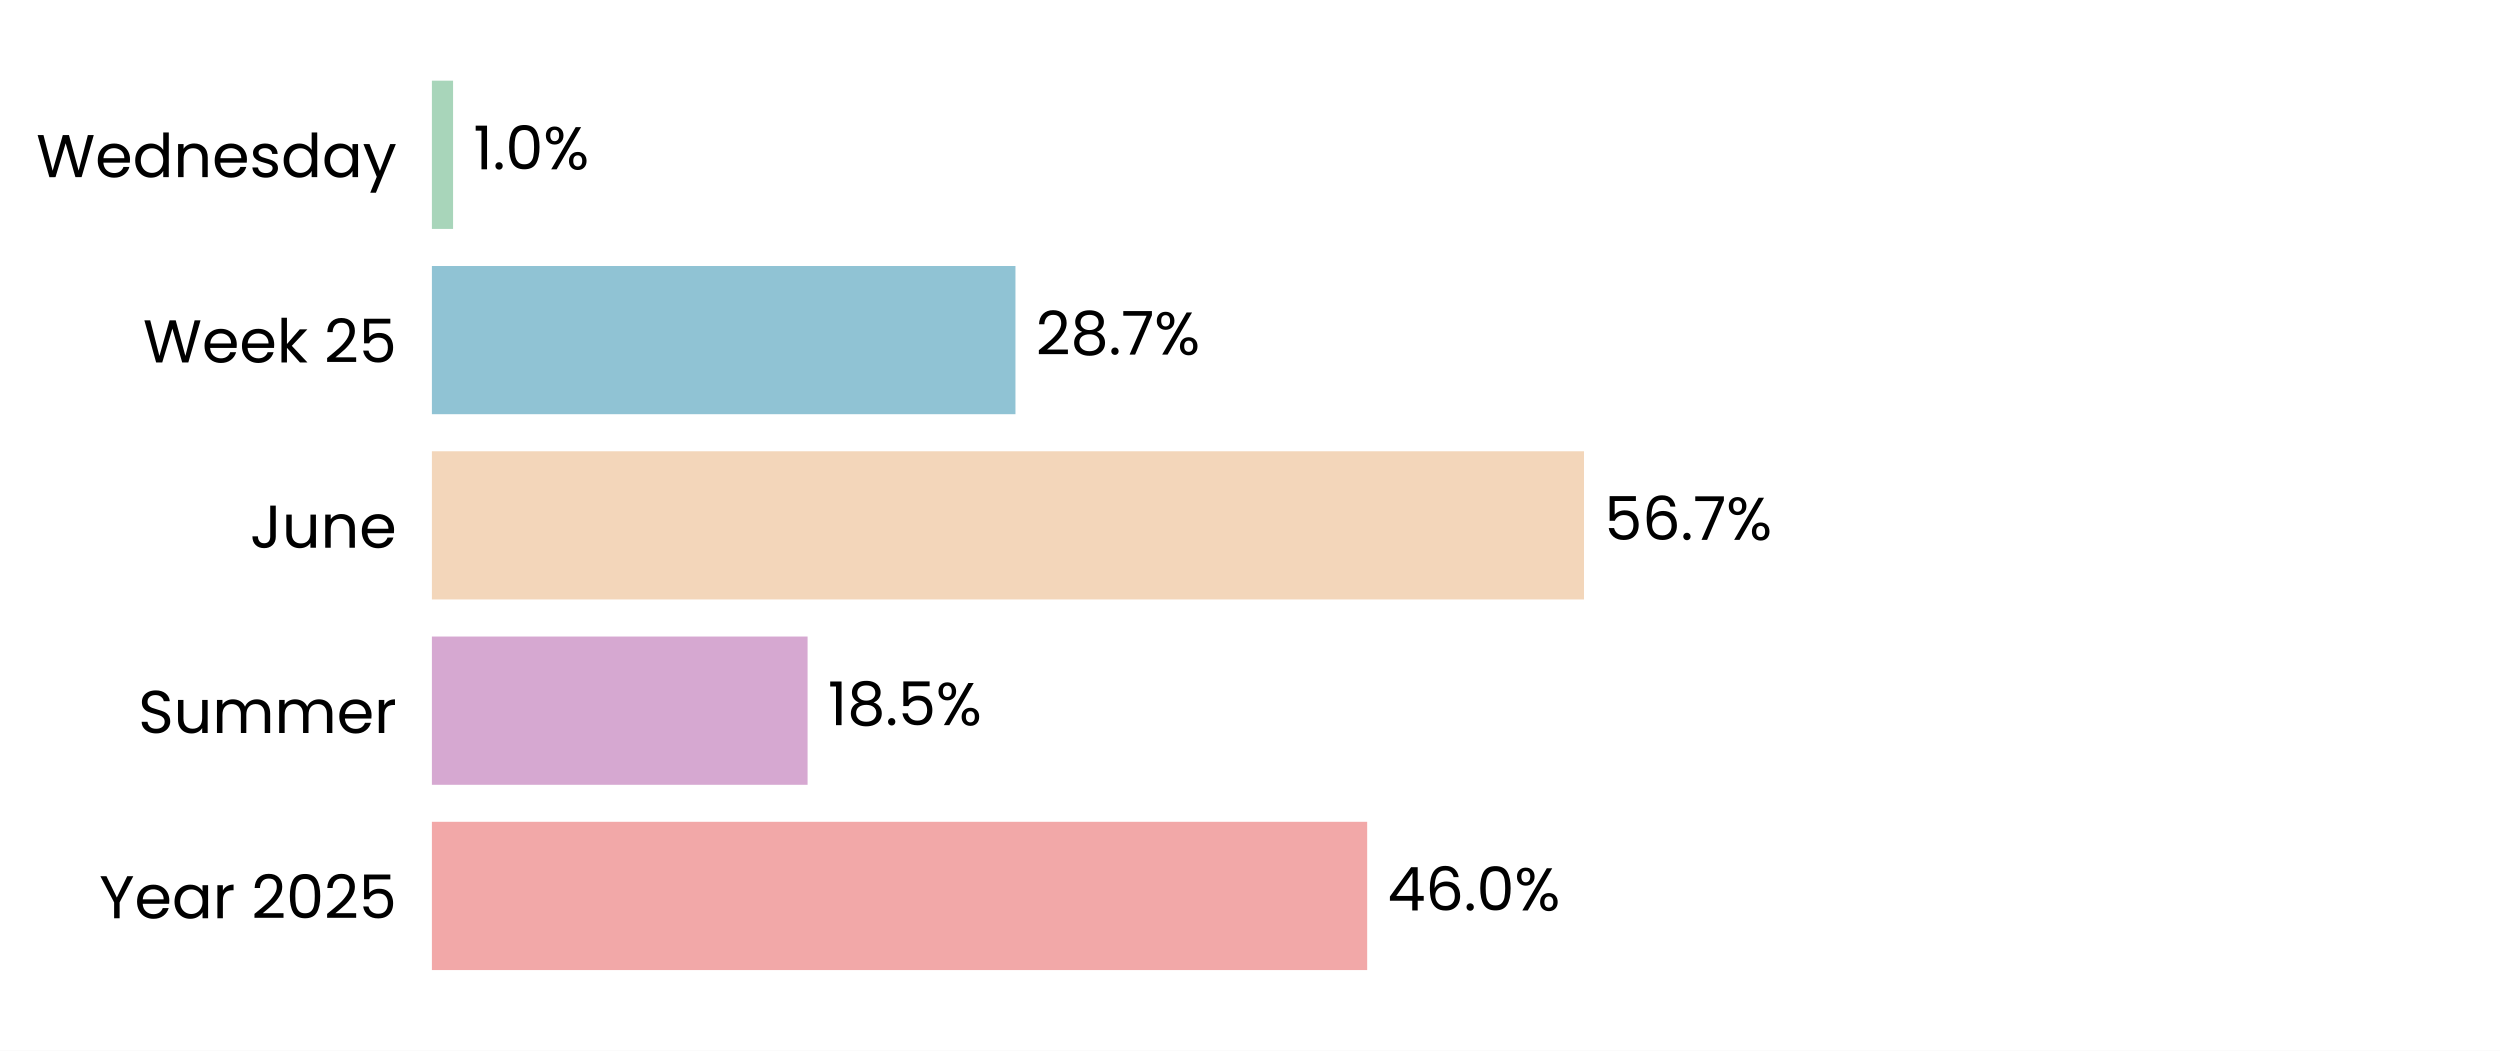
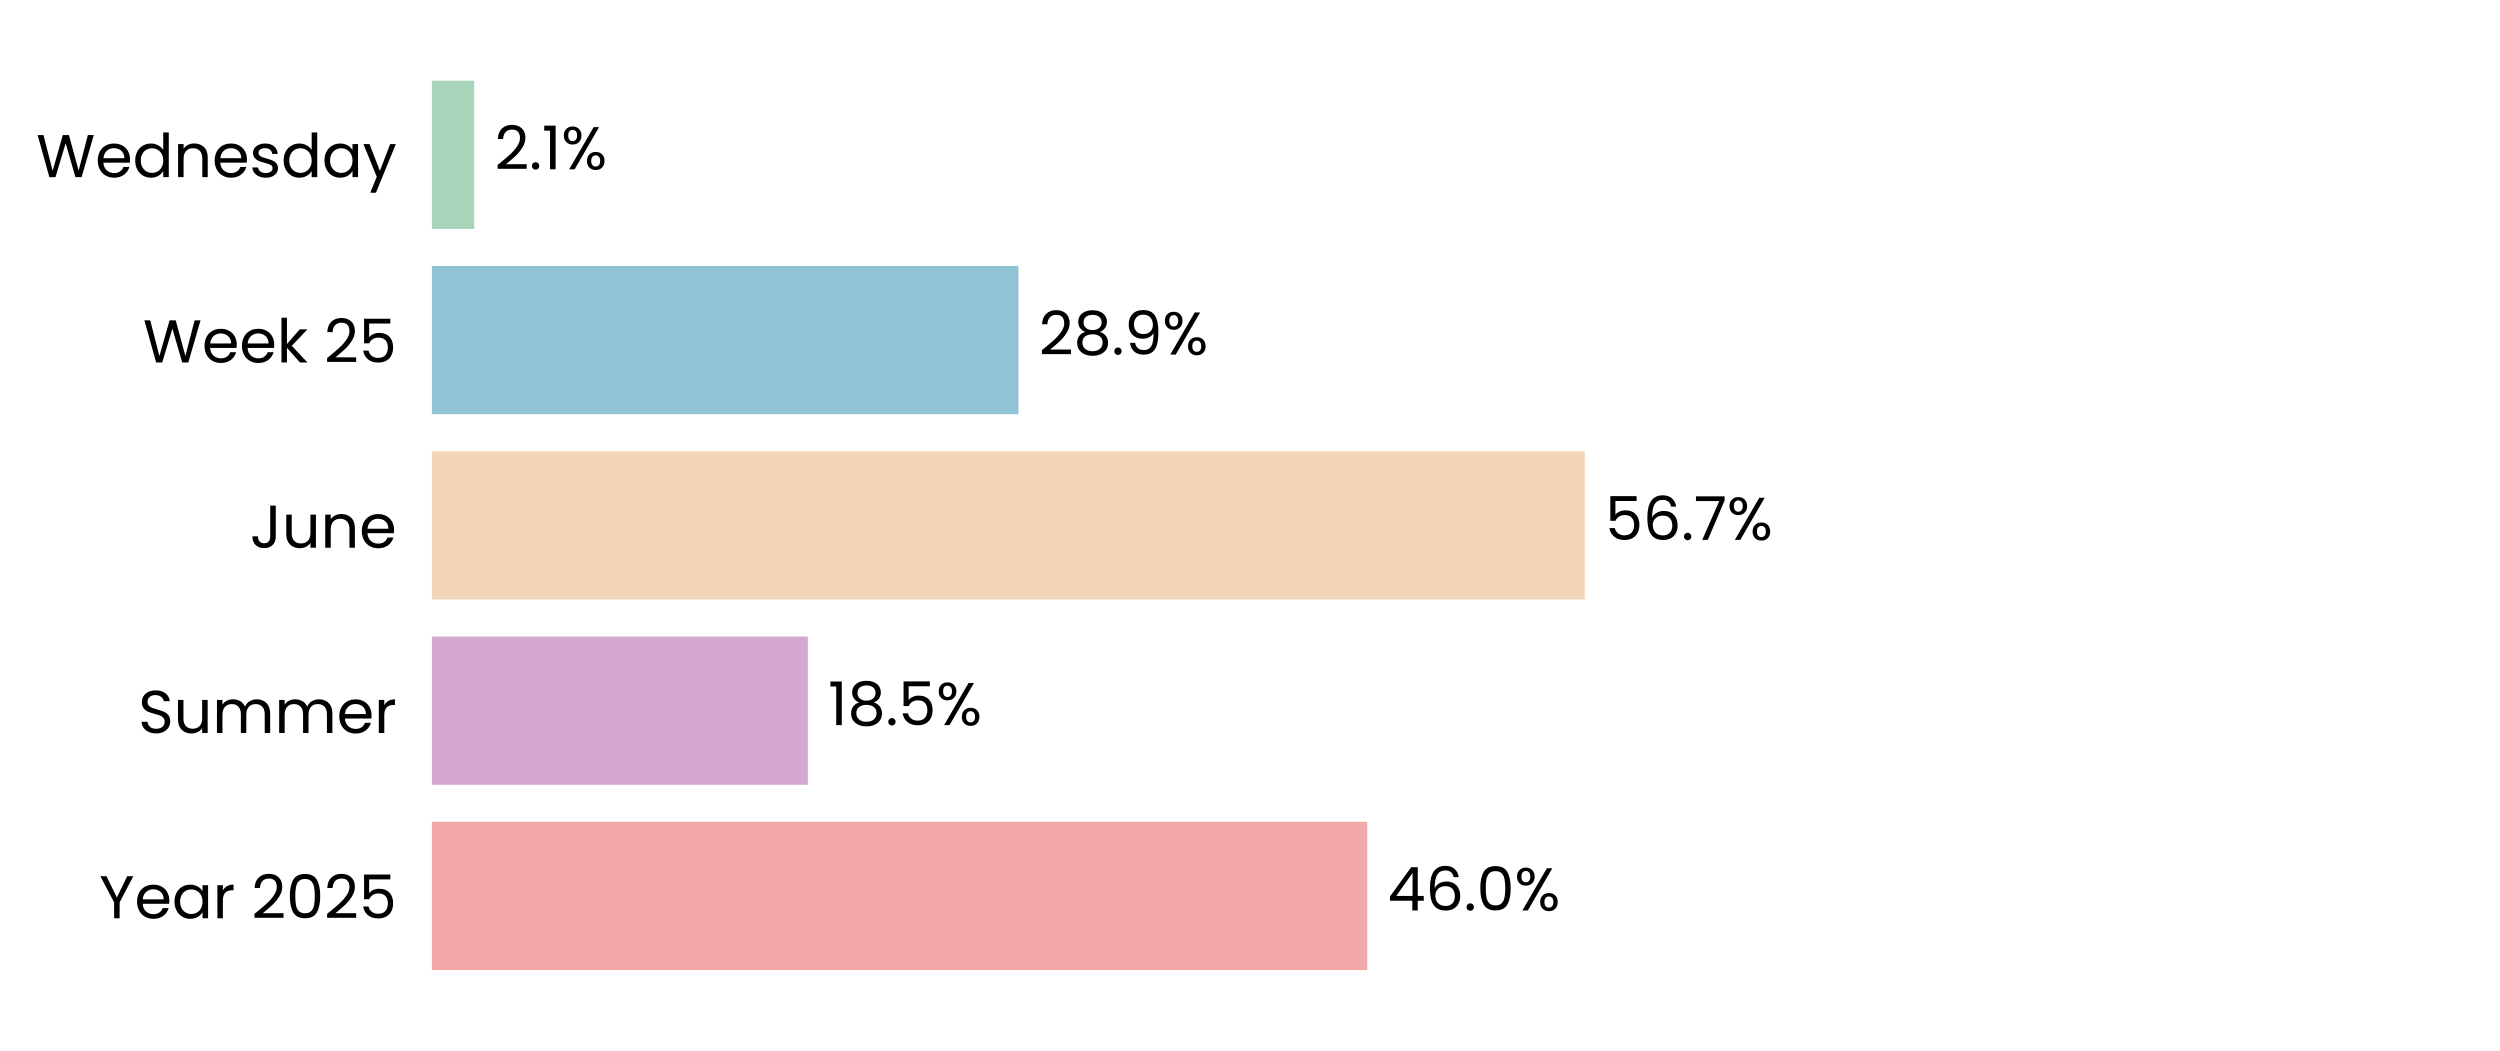
<svg xmlns="http://www.w3.org/2000/svg" xmlns:xlink="http://www.w3.org/1999/xlink" width="496.785pt" height="208.8pt" viewBox="0 0 496.785 208.8" version="1.1">
  <defs>
    <style type="text/css">*{stroke-linejoin: round; stroke-linecap: butt}</style>
  </defs>
  <g id="figure_1">
    <g id="patch_1">
      <path d="M 0 208.8  L 496.785 208.8  L 496.785 0  L 0 0  z " style="fill: #ffffff" />
    </g>
    <g id="axes_1">
      <g id="patch_2">
        <path d="M 85.825 201.6  L 489.585 201.6  L 489.585 7.2  L 85.825 7.2  z " style="fill: #ffffff" />
      </g>
      <g id="patch_3">
-         <path d="M 85.825 192.764  L 271.677 192.764  L 271.677 163.309  L 85.825 163.309  z " clip-path="url(#p64783e067c)" style="fill: #f2a8a8" />
+         <path d="M 85.825 192.764  L 271.688 192.764  L 271.688 163.309  L 85.825 163.309  z " clip-path="url(#p8cefae0632)" style="fill: #f2a8a8" />
      </g>
      <g id="patch_4">
-         <path d="M 85.825 155.945  L 160.479 155.945  L 160.479 126.491  L 85.825 126.491  z " clip-path="url(#p64783e067c)" style="fill: #d6a8d1" />
+         <path d="M 85.825 155.945  L 160.524 155.945  L 160.524 126.491  L 85.825 126.491  z " clip-path="url(#p8cefae0632)" style="fill: #d6a8d1" />
      </g>
      <g id="patch_5">
-         <path d="M 85.825 119.127  L 314.763 119.127  L 314.763 89.673  L 85.825 89.673  z " clip-path="url(#p64783e067c)" style="fill: #f3d6ba" />
+         <path d="M 85.825 119.127  L 314.903 119.127  L 314.903 89.673  L 85.825 89.673  z " clip-path="url(#p8cefae0632)" style="fill: #f3d6ba" />
      </g>
      <g id="patch_6">
-         <path d="M 85.825 82.309  L 201.786 82.309  L 201.786 52.855  L 85.825 52.855  z " clip-path="url(#p64783e067c)" style="fill: #90c3d4" />
+         <path d="M 85.825 82.309  L 202.387 82.309  L 202.387 52.855  L 85.825 52.855  z " clip-path="url(#p8cefae0632)" style="fill: #90c3d4" />
      </g>
      <g id="patch_7">
-         <path d="M 85.825 45.491  L 90.031 45.491  L 90.031 16.036  L 85.825 16.036  z " clip-path="url(#p64783e067c)" style="fill: #a8d5ba" />
+         <path d="M 85.825 45.491  L 94.237 45.491  L 94.237 16.036  L 85.825 16.036  z " clip-path="url(#p8cefae0632)" style="fill: #a8d5ba" />
      </g>
      <g id="matplotlib.axis_1">
        <g id="ytick_1">
          <g id="text_1">
            <g transform="translate(19.71375 182.4764) scale(0.12 -0.12)">
              <defs>
                <path id="Poppins-Regular-59" d="M 3616 4461  L 2163 1683  L 2163 0  L 1581 0  L 1581 1683  L 122 4461  L 768 4461  L 1869 2202  L 2970 4461  L 3616 4461  z " transform="scale(0.015625)" />
                <path id="Poppins-Regular-65" d="M 3693 1888  Q 3693 1722 3674 1536  L 870 1536  Q 902 1018 1225 726  Q 1549 435 2010 435  Q 2387 435 2640 611  Q 2893 787 2995 1082  L 3622 1082  Q 3482 576 3059 259  Q 2637 -58 2010 -58  Q 1510 -58 1116 166  Q 723 390 499 803  Q 275 1216 275 1760  Q 275 2304 492 2713  Q 710 3123 1104 3344  Q 1498 3565 2010 3565  Q 2509 3565 2893 3347  Q 3277 3130 3485 2749  Q 3693 2368 3693 1888  z M 3091 2010  Q 3091 2342 2944 2582  Q 2797 2822 2544 2947  Q 2291 3072 1984 3072  Q 1542 3072 1232 2790  Q 922 2509 877 2010  L 3091 2010  z " transform="scale(0.015625)" />
                <path id="Poppins-Regular-61" d="M 275 1766  Q 275 2304 492 2710  Q 710 3117 1091 3341  Q 1472 3565 1939 3565  Q 2400 3565 2739 3366  Q 3078 3168 3245 2867  L 3245 3507  L 3834 3507  L 3834 0  L 3245 0  L 3245 653  Q 3072 346 2729 144  Q 2387 -58 1933 -58  Q 1466 -58 1088 172  Q 710 403 492 819  Q 275 1235 275 1766  z M 3245 1760  Q 3245 2157 3085 2451  Q 2925 2746 2653 2902  Q 2381 3059 2054 3059  Q 1728 3059 1459 2905  Q 1190 2752 1030 2457  Q 870 2163 870 1766  Q 870 1363 1030 1065  Q 1190 768 1459 611  Q 1728 454 2054 454  Q 2381 454 2653 611  Q 2925 768 3085 1065  Q 3245 1363 3245 1760  z " transform="scale(0.015625)" />
                <path id="Poppins-Regular-72" d="M 1075 2938  Q 1229 3238 1513 3404  Q 1798 3571 2208 3571  L 2208 2970  L 2054 2970  Q 1075 2970 1075 1907  L 1075 0  L 493 0  L 493 3507  L 1075 3507  L 1075 2938  z " transform="scale(0.015625)" />
                <path id="Poppins-Regular-20" transform="scale(0.015625)" />
                <path id="Poppins-Regular-32" d="M 326 467  Q 1139 1120 1600 1539  Q 2061 1958 2377 2416  Q 2694 2874 2694 3315  Q 2694 3731 2492 3971  Q 2291 4211 1843 4211  Q 1408 4211 1168 3939  Q 928 3667 909 3213  L 346 3213  Q 371 3930 780 4320  Q 1190 4710 1837 4710  Q 2496 4710 2883 4345  Q 3270 3981 3270 3341  Q 3270 2810 2953 2307  Q 2637 1805 2233 1424  Q 1830 1043 1203 538  L 3405 538  L 3405 51  L 326 51  L 326 467  z " transform="scale(0.015625)" />
                <path id="Poppins-Regular-30" d="M 397 2362  Q 397 3462 755 4080  Q 1114 4698 2010 4698  Q 2899 4698 3257 4080  Q 3616 3462 3616 2362  Q 3616 1242 3257 621  Q 2899 0 2010 0  Q 1114 0 755 621  Q 397 1242 397 2362  z M 3040 2362  Q 3040 2918 2966 3305  Q 2893 3693 2665 3929  Q 2438 4166 2010 4166  Q 1574 4166 1347 3929  Q 1120 3693 1046 3305  Q 973 2918 973 2362  Q 973 1786 1046 1395  Q 1120 1005 1347 768  Q 1574 531 2010 531  Q 2438 531 2665 768  Q 2893 1005 2966 1395  Q 3040 1786 3040 2362  z " transform="scale(0.015625)" />
                <path id="Poppins-Regular-35" d="M 3347 4122  L 1101 4122  L 1101 2662  Q 1248 2867 1536 2998  Q 1824 3130 2157 3130  Q 2688 3130 3021 2909  Q 3354 2688 3498 2339  Q 3642 1990 3642 1600  Q 3642 1139 3469 774  Q 3296 410 2941 198  Q 2586 -13 2061 -13  Q 1389 -13 973 332  Q 557 678 467 1254  L 1037 1254  Q 1120 890 1389 685  Q 1658 480 2067 480  Q 2573 480 2829 784  Q 3085 1088 3085 1587  Q 3085 2086 2829 2358  Q 2573 2630 2074 2630  Q 1734 2630 1481 2467  Q 1229 2304 1114 2022  L 563 2022  L 563 4634  L 3347 4634  L 3347 4122  z " transform="scale(0.015625)" />
              </defs>
              <use xlink:href="#Poppins-Regular-59" />
              <use xlink:href="#Poppins-Regular-65" transform="translate(58.39999 0)" />
              <use xlink:href="#Poppins-Regular-61" transform="translate(120.4 0)" />
              <use xlink:href="#Poppins-Regular-72" transform="translate(188 0)" />
              <use xlink:href="#Poppins-Regular-20" transform="translate(225.3 0)" />
              <use xlink:href="#Poppins-Regular-32" transform="translate(252 0)" />
              <use xlink:href="#Poppins-Regular-30" transform="translate(309.4999 0)" />
              <use xlink:href="#Poppins-Regular-32" transform="translate(372.2999 0)" />
              <use xlink:href="#Poppins-Regular-35" transform="translate(429.7999 0)" />
            </g>
          </g>
        </g>
        <g id="ytick_2">
          <g id="text_2">
            <g transform="translate(27.465 145.6582) scale(0.12 -0.12)">
              <defs>
                <path id="Poppins-Regular-53" d="M 1907 -45  Q 1466 -45 1117 112  Q 768 269 569 547  Q 371 826 365 1190  L 986 1190  Q 1018 877 1245 662  Q 1472 448 1907 448  Q 2323 448 2563 656  Q 2803 864 2803 1190  Q 2803 1446 2662 1606  Q 2522 1766 2310 1849  Q 2099 1933 1741 2029  Q 1299 2144 1033 2259  Q 768 2374 579 2620  Q 390 2867 390 3283  Q 390 3648 576 3929  Q 762 4211 1098 4364  Q 1434 4518 1869 4518  Q 2496 4518 2896 4204  Q 3296 3891 3347 3373  L 2707 3373  Q 2675 3629 2438 3824  Q 2202 4019 1811 4019  Q 1446 4019 1216 3830  Q 986 3642 986 3302  Q 986 3059 1123 2905  Q 1261 2752 1462 2672  Q 1664 2592 2029 2490  Q 2470 2368 2739 2249  Q 3008 2131 3200 1884  Q 3392 1638 3392 1216  Q 3392 890 3219 602  Q 3046 314 2707 134  Q 2368 -45 1907 -45  z " transform="scale(0.015625)" />
                <path id="Poppins-Regular-75" d="M 3603 3507  L 3603 0  L 3021 0  L 3021 518  Q 2854 250 2556 99  Q 2259 -51 1901 -51  Q 1491 -51 1164 118  Q 838 288 649 627  Q 461 966 461 1453  L 461 3507  L 1037 3507  L 1037 1530  Q 1037 1011 1299 732  Q 1562 454 2016 454  Q 2483 454 2752 742  Q 3021 1030 3021 1581  L 3021 3507  L 3603 3507  z " transform="scale(0.015625)" />
                <path id="Poppins-Regular-6d" d="M 4710 3571  Q 5120 3571 5440 3401  Q 5760 3232 5945 2893  Q 6131 2554 6131 2067  L 6131 0  L 5555 0  L 5555 1984  Q 5555 2509 5296 2787  Q 5037 3066 4595 3066  Q 4141 3066 3872 2774  Q 3603 2483 3603 1933  L 3603 0  L 3027 0  L 3027 1984  Q 3027 2509 2768 2787  Q 2509 3066 2067 3066  Q 1613 3066 1344 2774  Q 1075 2483 1075 1933  L 1075 0  L 493 0  L 493 3507  L 1075 3507  L 1075 3002  Q 1248 3277 1539 3424  Q 1830 3571 2182 3571  Q 2624 3571 2963 3372  Q 3302 3174 3469 2790  Q 3616 3162 3955 3366  Q 4294 3571 4710 3571  z " transform="scale(0.015625)" />
              </defs>
              <use xlink:href="#Poppins-Regular-53" />
              <use xlink:href="#Poppins-Regular-75" transform="translate(58.7 0)" />
              <use xlink:href="#Poppins-Regular-6d" transform="translate(122.7 0)" />
              <use xlink:href="#Poppins-Regular-6d" transform="translate(225.7 0)" />
              <use xlink:href="#Poppins-Regular-65" transform="translate(328.7 0)" />
              <use xlink:href="#Poppins-Regular-72" transform="translate(390.6999 0)" />
            </g>
          </g>
        </g>
        <g id="ytick_3">
          <g id="text_3">
            <g transform="translate(49.665 108.84) scale(0.12 -0.12)">
              <defs>
                <path id="Poppins-Regular-4a" d="M 2739 4461  L 2739 1165  Q 2739 614 2400 284  Q 2061 -45 1504 -45  Q 941 -45 601 291  Q 262 627 262 1210  L 845 1210  Q 851 883 1014 678  Q 1178 474 1504 474  Q 1830 474 1990 669  Q 2150 864 2150 1165  L 2150 4461  L 2739 4461  z " transform="scale(0.015625)" />
                <path id="Poppins-Regular-6e" d="M 2202 3571  Q 2842 3571 3238 3184  Q 3635 2797 3635 2067  L 3635 0  L 3059 0  L 3059 1984  Q 3059 2509 2796 2787  Q 2534 3066 2080 3066  Q 1619 3066 1347 2778  Q 1075 2490 1075 1939  L 1075 0  L 493 0  L 493 3507  L 1075 3507  L 1075 3008  Q 1248 3277 1545 3424  Q 1843 3571 2202 3571  z " transform="scale(0.015625)" />
              </defs>
              <use xlink:href="#Poppins-Regular-4a" />
              <use xlink:href="#Poppins-Regular-75" transform="translate(52.99999 0)" />
              <use xlink:href="#Poppins-Regular-6e" transform="translate(117 0)" />
              <use xlink:href="#Poppins-Regular-65" transform="translate(181 0)" />
            </g>
          </g>
        </g>
        <g id="ytick_4">
          <g id="text_4">
            <g transform="translate(28.41375 72.02182) scale(0.12 -0.12)">
              <defs>
                <path id="Poppins-Regular-57" d="M 6099 4461  L 4806 0  L 4154 0  L 3117 3590  L 2042 0  L 1395 -6  L 147 4461  L 768 4461  L 1741 678  L 2816 4461  L 3469 4461  L 4493 691  L 5472 4461  L 6099 4461  z " transform="scale(0.015625)" />
                <path id="Poppins-Regular-6b" d="M 2451 0  L 1075 1549  L 1075 0  L 493 0  L 493 4736  L 1075 4736  L 1075 1952  L 2426 3507  L 3238 3507  L 1587 1760  L 3245 0  L 2451 0  z " transform="scale(0.015625)" />
              </defs>
              <use xlink:href="#Poppins-Regular-57" />
              <use xlink:href="#Poppins-Regular-65" transform="translate(97.59999 0)" />
              <use xlink:href="#Poppins-Regular-65" transform="translate(159.6 0)" />
              <use xlink:href="#Poppins-Regular-6b" transform="translate(221.6 0)" />
              <use xlink:href="#Poppins-Regular-20" transform="translate(273.0999 0)" />
              <use xlink:href="#Poppins-Regular-32" transform="translate(299.7999 0)" />
              <use xlink:href="#Poppins-Regular-35" transform="translate(357.2999 0)" />
            </g>
          </g>
        </g>
        <g id="ytick_5">
          <g id="text_5">
            <g transform="translate(7.2 35.20364) scale(0.12 -0.12)">
              <defs>
                <path id="Poppins-Regular-64" d="M 275 1766  Q 275 2304 492 2710  Q 710 3117 1091 3341  Q 1472 3565 1946 3565  Q 2355 3565 2707 3376  Q 3059 3187 3245 2880  L 3245 4736  L 3834 4736  L 3834 0  L 3245 0  L 3245 659  Q 3072 346 2733 144  Q 2394 -58 1939 -58  Q 1472 -58 1091 172  Q 710 403 492 819  Q 275 1235 275 1766  z M 3245 1760  Q 3245 2157 3085 2451  Q 2925 2746 2653 2902  Q 2381 3059 2054 3059  Q 1728 3059 1459 2905  Q 1190 2752 1030 2457  Q 870 2163 870 1766  Q 870 1363 1030 1065  Q 1190 768 1459 611  Q 1728 454 2054 454  Q 2381 454 2653 611  Q 2925 768 3085 1065  Q 3245 1363 3245 1760  z " transform="scale(0.015625)" />
                <path id="Poppins-Regular-73" d="M 1734 -58  Q 1331 -58 1011 80  Q 691 218 505 464  Q 320 710 301 1030  L 902 1030  Q 928 768 1149 601  Q 1370 435 1728 435  Q 2061 435 2253 582  Q 2445 730 2445 954  Q 2445 1184 2240 1296  Q 2035 1408 1606 1517  Q 1216 1619 969 1724  Q 723 1830 547 2038  Q 371 2246 371 2586  Q 371 2854 531 3078  Q 691 3302 985 3433  Q 1280 3565 1658 3565  Q 2240 3565 2598 3270  Q 2957 2976 2982 2464  L 2400 2464  Q 2381 2739 2179 2905  Q 1978 3072 1638 3072  Q 1325 3072 1139 2937  Q 954 2803 954 2586  Q 954 2413 1066 2301  Q 1178 2189 1347 2121  Q 1517 2054 1818 1971  Q 2195 1869 2432 1769  Q 2669 1670 2838 1472  Q 3008 1274 3014 954  Q 3014 666 2854 435  Q 2694 205 2403 73  Q 2112 -58 1734 -58  z " transform="scale(0.015625)" />
                <path id="Poppins-Regular-79" d="M 3514 3507  L 1402 -1651  L 800 -1651  L 1491 38  L 77 3507  L 723 3507  L 1824 666  L 2912 3507  L 3514 3507  z " transform="scale(0.015625)" />
              </defs>
              <use xlink:href="#Poppins-Regular-57" />
              <use xlink:href="#Poppins-Regular-65" transform="translate(97.59999 0)" />
              <use xlink:href="#Poppins-Regular-64" transform="translate(159.6 0)" />
              <use xlink:href="#Poppins-Regular-6e" transform="translate(227.2 0)" />
              <use xlink:href="#Poppins-Regular-65" transform="translate(291.2 0)" />
              <use xlink:href="#Poppins-Regular-73" transform="translate(353.1999 0)" />
              <use xlink:href="#Poppins-Regular-64" transform="translate(405.3999 0)" />
              <use xlink:href="#Poppins-Regular-61" transform="translate(472.9999 0)" />
              <use xlink:href="#Poppins-Regular-79" transform="translate(540.5999 0)" />
            </g>
          </g>
        </g>
      </g>
      <g id="text_6">
-         <g transform="translate(275.7143 180.9164) scale(0.12 -0.12)">
+         <g transform="translate(275.7259 180.9164) scale(0.12 -0.12)">
          <defs>
            <path id="Poppins-Regular-34" d="M 256 1030  L 256 1472  L 2502 4582  L 3200 4582  L 3200 1536  L 3840 1536  L 3840 1030  L 3200 1030  L 3200 0  L 2624 0  L 2624 1030  L 256 1030  z M 2650 3974  L 928 1536  L 2650 1536  L 2650 3974  z " transform="scale(0.015625)" />
            <path id="Poppins-Regular-36" d="M 2976 3526  Q 2835 4237 2099 4237  Q 1530 4237 1248 3798  Q 966 3360 973 2355  Q 1120 2688 1462 2877  Q 1805 3066 2227 3066  Q 2886 3066 3280 2656  Q 3674 2246 3674 1523  Q 3674 1088 3504 742  Q 3334 397 2992 192  Q 2650 -13 2163 -13  Q 1504 -13 1133 281  Q 762 576 614 1094  Q 467 1613 467 2374  Q 467 4723 2106 4723  Q 2733 4723 3091 4384  Q 3450 4045 3514 3526  L 2976 3526  z M 2106 2573  Q 1830 2573 1587 2461  Q 1344 2349 1193 2121  Q 1043 1894 1043 1568  Q 1043 1082 1324 778  Q 1606 474 2131 474  Q 2579 474 2844 752  Q 3110 1030 3110 1504  Q 3110 2003 2854 2288  Q 2598 2573 2106 2573  z " transform="scale(0.015625)" />
            <path id="Poppins-Regular-2e" d="M 678 -38  Q 512 -38 397 77  Q 282 192 282 358  Q 282 525 397 640  Q 512 755 678 755  Q 838 755 950 640  Q 1062 525 1062 358  Q 1062 192 950 77  Q 838 -38 678 -38  z " transform="scale(0.015625)" />
            <path id="Poppins-Regular-25" d="M 269 3584  Q 269 4019 531 4278  Q 794 4538 1203 4538  Q 1613 4538 1875 4278  Q 2138 4019 2138 3584  Q 2138 3142 1875 2883  Q 1613 2624 1203 2624  Q 794 2624 531 2883  Q 269 3142 269 3584  z M 4006 4467  L 1414 0  L 838 0  L 3430 4467  L 4006 4467  z M 1203 4179  Q 986 4179 861 4028  Q 736 3878 736 3584  Q 736 3290 861 3136  Q 986 2982 1203 2982  Q 1421 2982 1549 3139  Q 1677 3296 1677 3584  Q 1677 3878 1549 4028  Q 1421 4179 1203 4179  z M 2720 883  Q 2720 1325 2982 1584  Q 3245 1843 3654 1843  Q 4064 1843 4323 1584  Q 4582 1325 4582 883  Q 4582 448 4323 185  Q 4064 -77 3654 -77  Q 3245 -77 2982 182  Q 2720 442 2720 883  z M 3648 1478  Q 3430 1478 3302 1328  Q 3174 1178 3174 883  Q 3174 595 3302 444  Q 3430 294 3648 294  Q 3866 294 3994 444  Q 4122 595 4122 883  Q 4122 1178 3994 1328  Q 3866 1478 3648 1478  z " transform="scale(0.015625)" />
          </defs>
          <use xlink:href="#Poppins-Regular-34" />
          <use xlink:href="#Poppins-Regular-36" transform="translate(62.89999 0)" />
          <use xlink:href="#Poppins-Regular-2e" transform="translate(126.4 0)" />
          <use xlink:href="#Poppins-Regular-30" transform="translate(147.4 0)" />
          <use xlink:href="#Poppins-Regular-25" transform="translate(210.2 0)" />
        </g>
      </g>
      <g id="text_7">
-         <g transform="translate(164.5161 144.0982) scale(0.12 -0.12)">
+         <g transform="translate(164.5619 144.0982) scale(0.12 -0.12)">
          <defs>
            <path id="Poppins-Regular-31" d="M 243 4096  L 243 4627  L 1446 4627  L 1446 0  L 858 0  L 858 4096  L 243 4096  z " transform="scale(0.015625)" />
            <path id="Poppins-Regular-38" d="M 1242 2406  Q 883 2547 691 2816  Q 499 3085 499 3469  Q 499 3814 672 4092  Q 845 4371 1187 4534  Q 1530 4698 2016 4698  Q 2502 4698 2844 4534  Q 3187 4371 3363 4092  Q 3539 3814 3539 3469  Q 3539 3098 3340 2819  Q 3142 2541 2797 2406  Q 3194 2285 3427 1981  Q 3661 1677 3661 1248  Q 3661 832 3456 521  Q 3251 211 2876 41  Q 2502 -128 2016 -128  Q 1530 -128 1162 41  Q 794 211 589 521  Q 384 832 384 1248  Q 384 1677 614 1984  Q 845 2291 1242 2406  z M 2976 3398  Q 2976 3789 2720 4000  Q 2464 4211 2016 4211  Q 1574 4211 1318 4000  Q 1062 3789 1062 3392  Q 1062 3034 1328 2816  Q 1594 2598 2016 2598  Q 2445 2598 2710 2819  Q 2976 3040 2976 3398  z M 2016 2150  Q 1542 2150 1241 1929  Q 941 1709 941 1267  Q 941 858 1232 608  Q 1523 358 2016 358  Q 2509 358 2797 608  Q 3085 858 3085 1267  Q 3085 1696 2790 1923  Q 2496 2150 2016 2150  z " transform="scale(0.015625)" />
          </defs>
          <use xlink:href="#Poppins-Regular-31" />
          <use xlink:href="#Poppins-Regular-38" transform="translate(31.99998 0)" />
          <use xlink:href="#Poppins-Regular-2e" transform="translate(95.09998 0)" />
          <use xlink:href="#Poppins-Regular-35" transform="translate(116.1 0)" />
          <use xlink:href="#Poppins-Regular-25" transform="translate(178.8999 0)" />
        </g>
      </g>
      <g id="text_8">
-         <g transform="translate(318.8001 107.28) scale(0.12 -0.12)">
+         <g transform="translate(318.9403 107.28) scale(0.12 -0.12)">
          <defs>
            <path id="Poppins-Regular-37" d="M 3245 4173  L 1466 0  L 877 0  L 2682 4115  L 211 4115  L 211 4614  L 3245 4614  L 3245 4173  z " transform="scale(0.015625)" />
          </defs>
          <use xlink:href="#Poppins-Regular-35" />
          <use xlink:href="#Poppins-Regular-36" transform="translate(62.79999 0)" />
          <use xlink:href="#Poppins-Regular-2e" transform="translate(126.3 0)" />
          <use xlink:href="#Poppins-Regular-37" transform="translate(147.3 0)" />
          <use xlink:href="#Poppins-Regular-25" transform="translate(201.8999 0)" />
        </g>
      </g>
      <g id="text_9">
-         <g transform="translate(205.8234 70.46182) scale(0.12 -0.12)">
+         <g transform="translate(206.4243 70.46182) scale(0.12 -0.12)">
+           <defs>
+             <path id="Poppins-Regular-39" d="M 1146 1242  Q 1210 877 1443 678  Q 1677 480 2074 480  Q 2605 480 2857 896  Q 3110 1312 3098 2298  Q 2963 2010 2649 1846  Q 2336 1683 1952 1683  Q 1523 1683 1187 1859  Q 851 2035 659 2374  Q 467 2714 467 3194  Q 467 3878 864 4297  Q 1261 4717 1990 4717  Q 2886 4717 3248 4134  Q 3610 3552 3610 2400  Q 3610 1594 3466 1069  Q 3322 544 2979 269  Q 2637 -6 2042 -6  Q 1389 -6 1024 346  Q 659 698 608 1242  L 1146 1242  z M 2048 2176  Q 2477 2176 2752 2441  Q 3027 2707 3027 3162  Q 3027 3642 2758 3936  Q 2490 4230 2003 4230  Q 1555 4230 1289 3948  Q 1024 3667 1024 3206  Q 1024 2739 1286 2457  Q 1549 2176 2048 2176  z " transform="scale(0.015625)" />
+           </defs>
          <use xlink:href="#Poppins-Regular-32" />
          <use xlink:href="#Poppins-Regular-38" transform="translate(57.49999 0)" />
          <use xlink:href="#Poppins-Regular-2e" transform="translate(120.6 0)" />
-           <use xlink:href="#Poppins-Regular-37" transform="translate(141.6 0)" />
-           <use xlink:href="#Poppins-Regular-25" transform="translate(196.2 0)" />
+           <use xlink:href="#Poppins-Regular-39" transform="translate(141.6 0)" />
+           <use xlink:href="#Poppins-Regular-25" transform="translate(204.5999 0)" />
        </g>
      </g>
      <g id="text_10">
-         <g transform="translate(94.06843 33.64364) scale(0.12 -0.12)">
-           <use xlink:href="#Poppins-Regular-31" />
-           <use xlink:href="#Poppins-Regular-2e" transform="translate(31.99998 0)" />
-           <use xlink:href="#Poppins-Regular-30" transform="translate(52.99997 0)" />
-           <use xlink:href="#Poppins-Regular-25" transform="translate(115.8 0)" />
+         <g transform="translate(98.27427 33.64364) scale(0.12 -0.12)">
+           <use xlink:href="#Poppins-Regular-32" />
+           <use xlink:href="#Poppins-Regular-2e" transform="translate(57.49999 0)" />
+           <use xlink:href="#Poppins-Regular-31" transform="translate(78.49997 0)" />
+           <use xlink:href="#Poppins-Regular-25" transform="translate(110.5 0)" />
        </g>
      </g>
    </g>
  </g>
  <defs>
-     <clipPath id="p64783e067c">
+     <clipPath id="p8cefae0632">
      <rect x="85.825" y="7.2" width="403.76" height="194.4" />
    </clipPath>
  </defs>
</svg>
